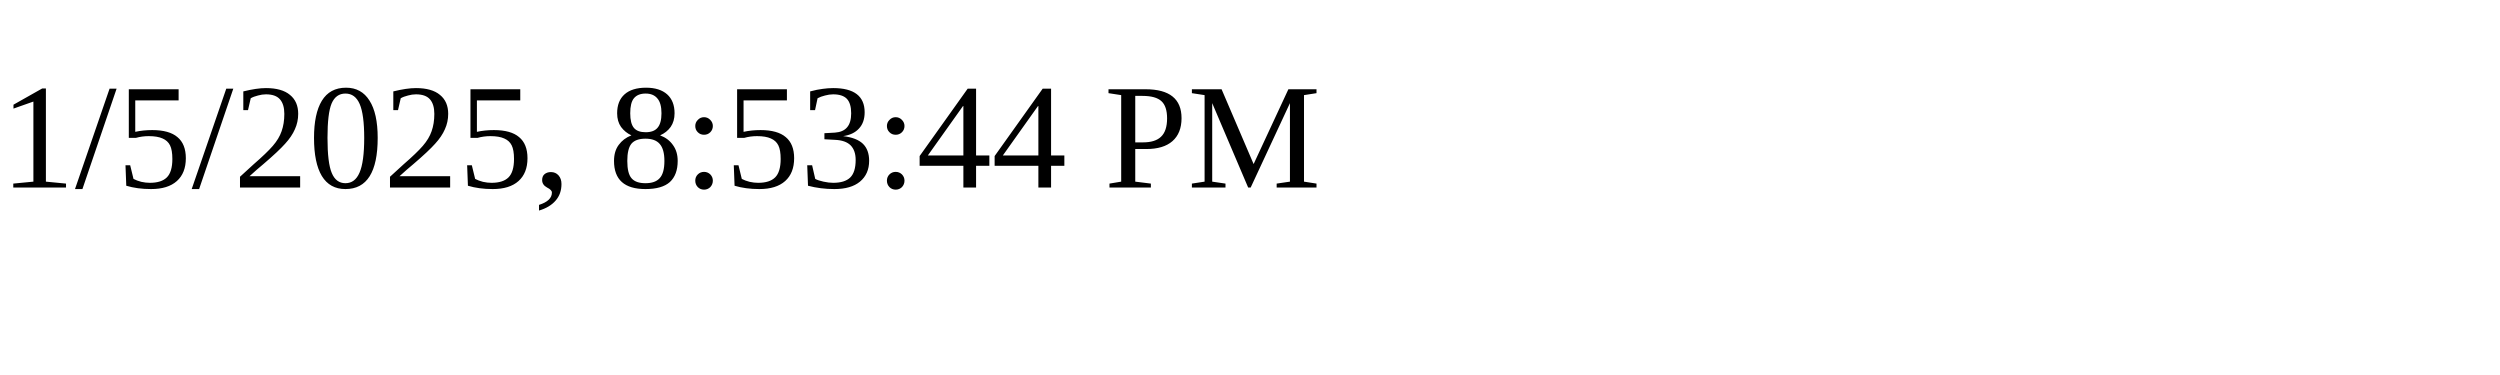
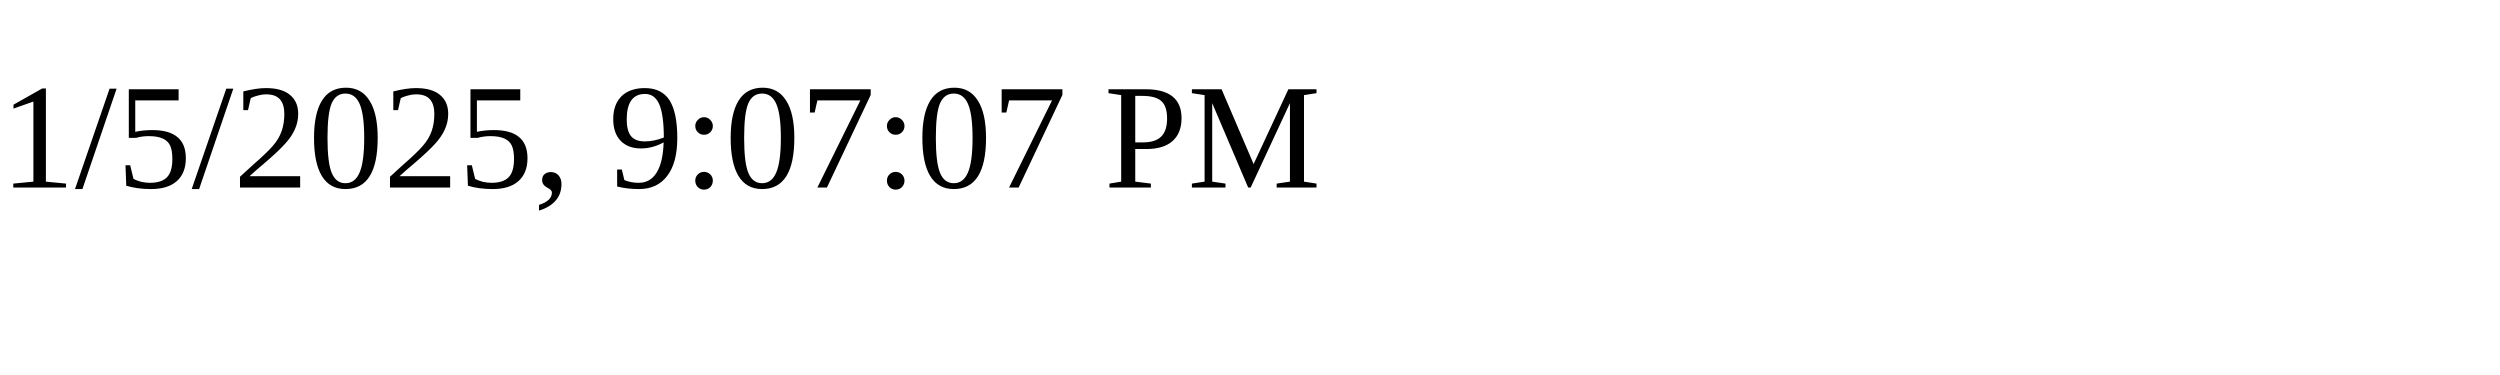
<svg xmlns="http://www.w3.org/2000/svg" height="30" width="200">
-   <text x="0" y="15">1/5/2025, 8:53:44 PM</text>
+   <text x="0" y="15">1/5/2025, 9:07:07 PM</text>
</svg>
